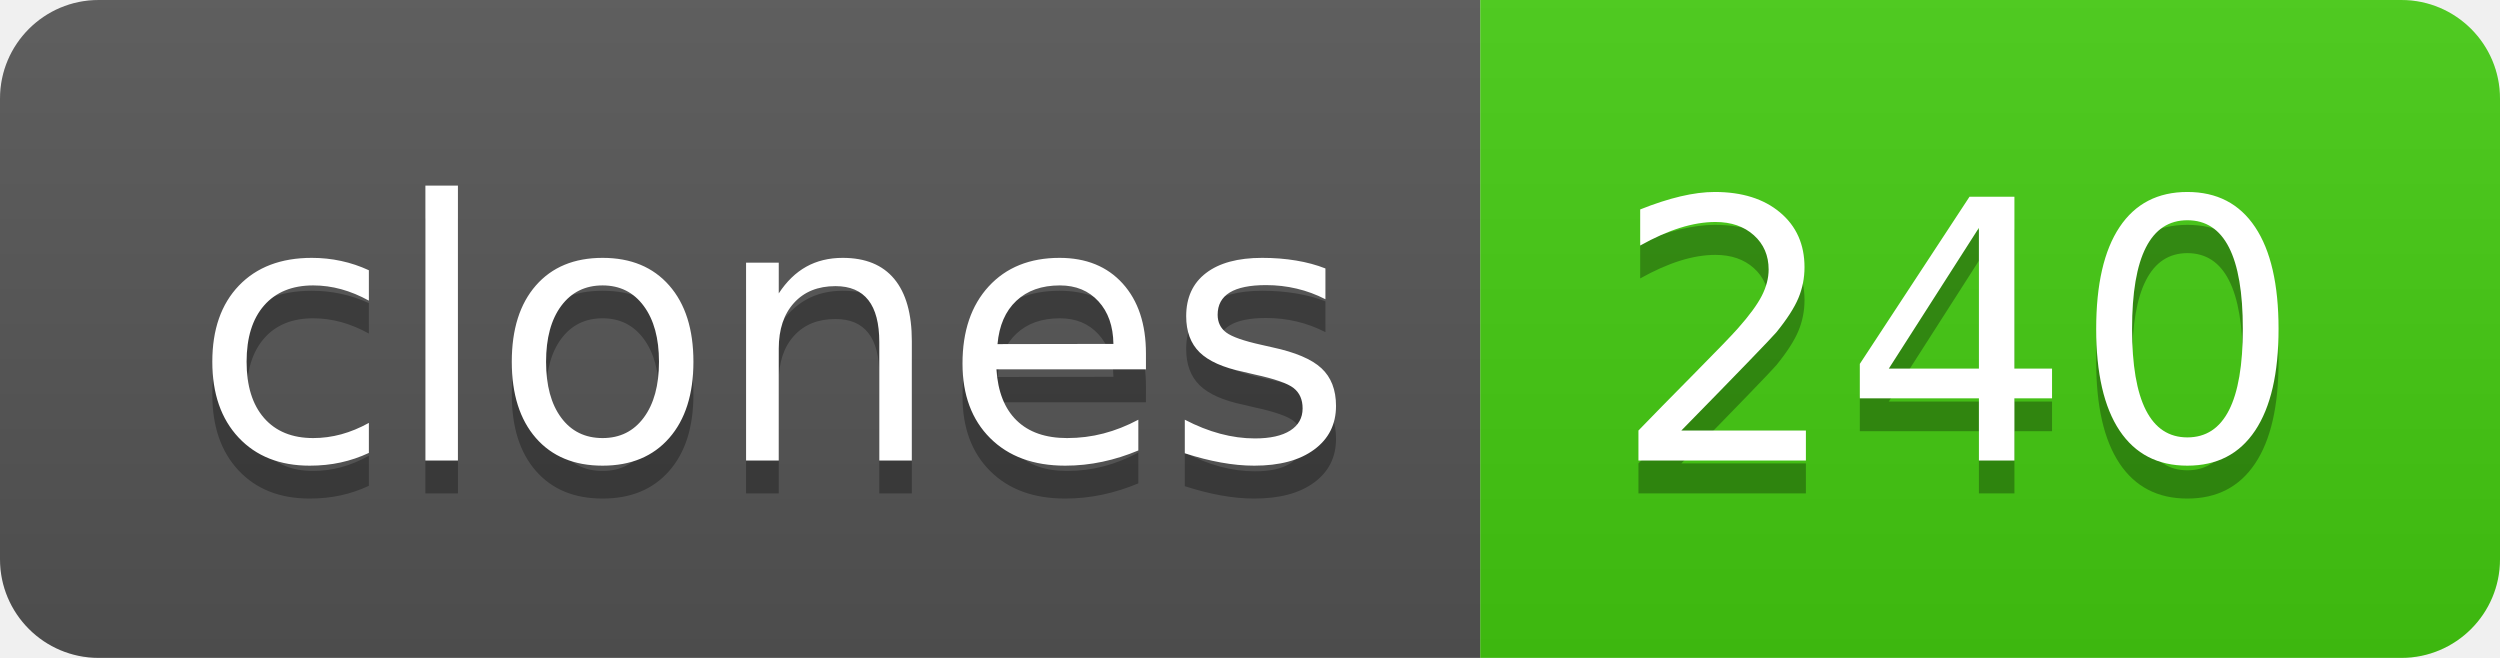
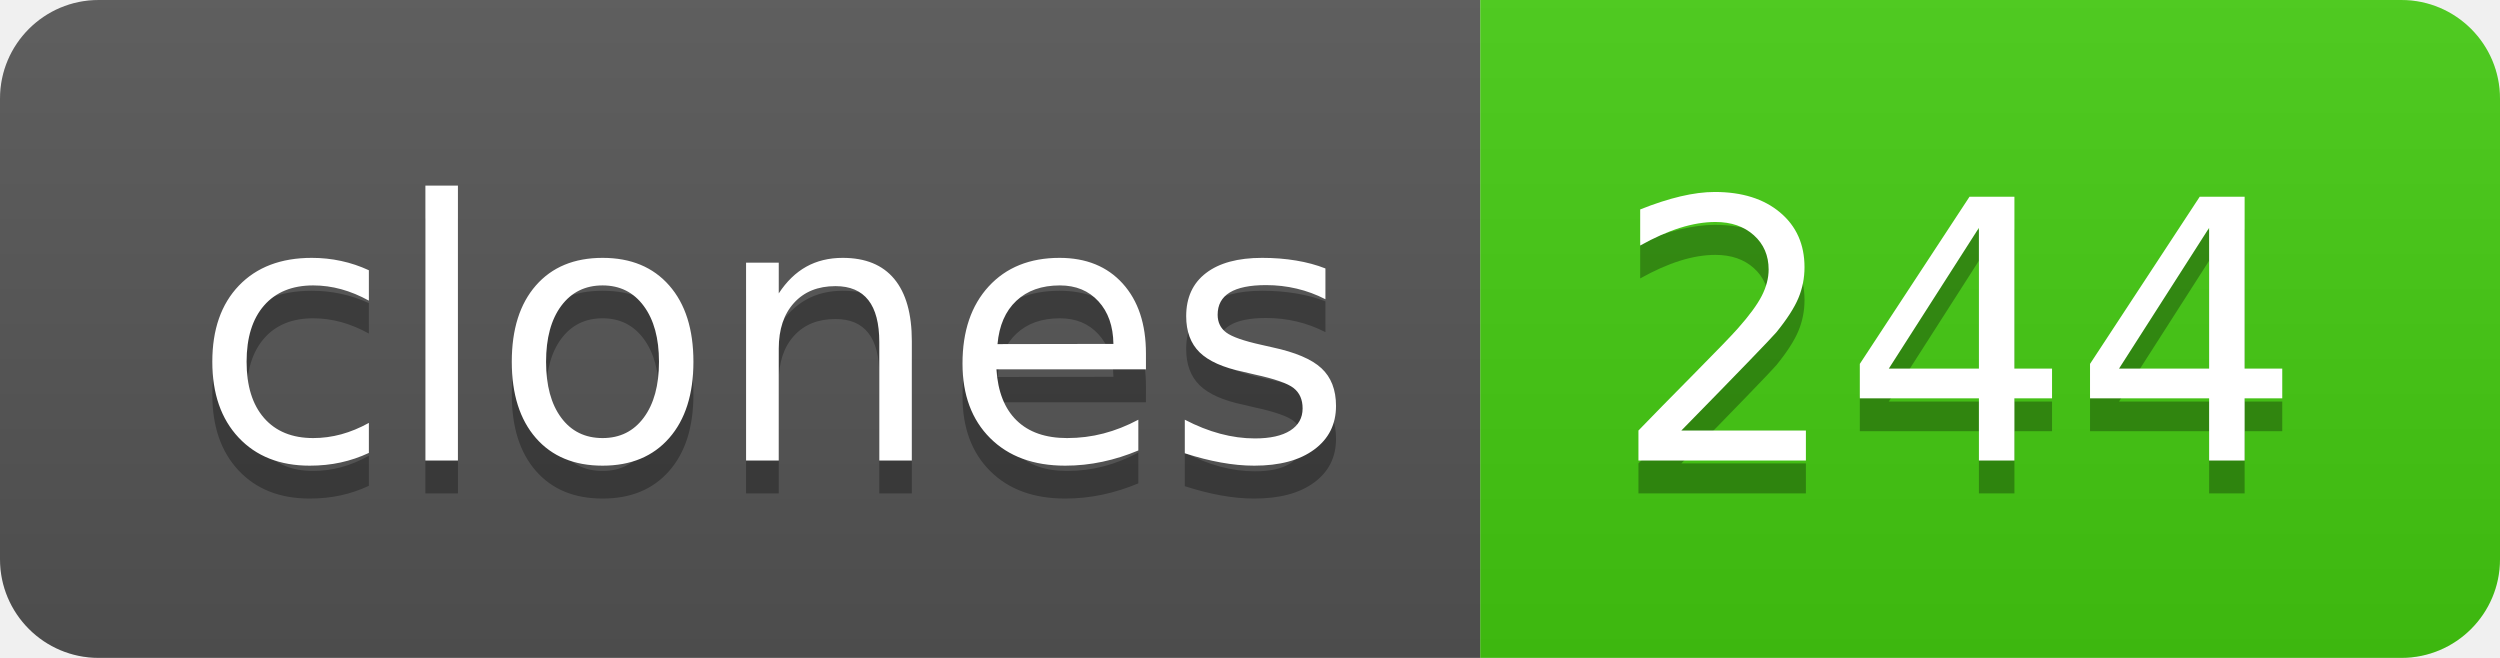
- <svg xmlns="http://www.w3.org/2000/svg" width="76" height="20" role="img" aria-label="clones: 240">
+ <svg xmlns="http://www.w3.org/2000/svg" width="76" height="20" role="img" aria-label="clones: 244">
  <linearGradient id="s" x2="0" y2="100%">
    <stop offset="0" stop-color="#bbb" stop-opacity=".1" />
    <stop offset="1" stop-opacity=".1" />
  </linearGradient>
  <clipPath id="r">
    <rect width="76" height="20" rx="3" fill="#fff" />
  </clipPath>
  <g clip-path="url(#r)">
    <rect width="45" height="20" fill="#555" />
    <rect x="45" width="31" height="20" fill="#4c1" />
    <rect width="76" height="20" fill="url(#s)" />
  </g>
  <g fill="#fff" text-anchor="middle" font-family="Verdana,Geneva,DejaVu Sans,sans-serif" text-rendering="geometricPrecision" font-size="110">
    <text aria-hidden="true" x="235" y="150" fill="#010101" fill-opacity=".3" transform="scale(.1)" textLength="350">clones</text>
    <text x="235" y="140" transform="scale(.1)" fill="#fff" textLength="350">clones</text>
-     <text aria-hidden="true" x="595" y="150" fill="#010101" fill-opacity=".3" transform="scale(.1)" textLength="210">240</text>
-     <text x="595" y="140" transform="scale(.1)" fill="#fff" textLength="210">240</text>
+     <text aria-hidden="true" x="595" y="150" fill="#010101" fill-opacity=".3" transform="scale(.1)" textLength="210">244</text>
+     <text x="595" y="140" transform="scale(.1)" fill="#fff" textLength="210">244</text>
  </g>
</svg>
